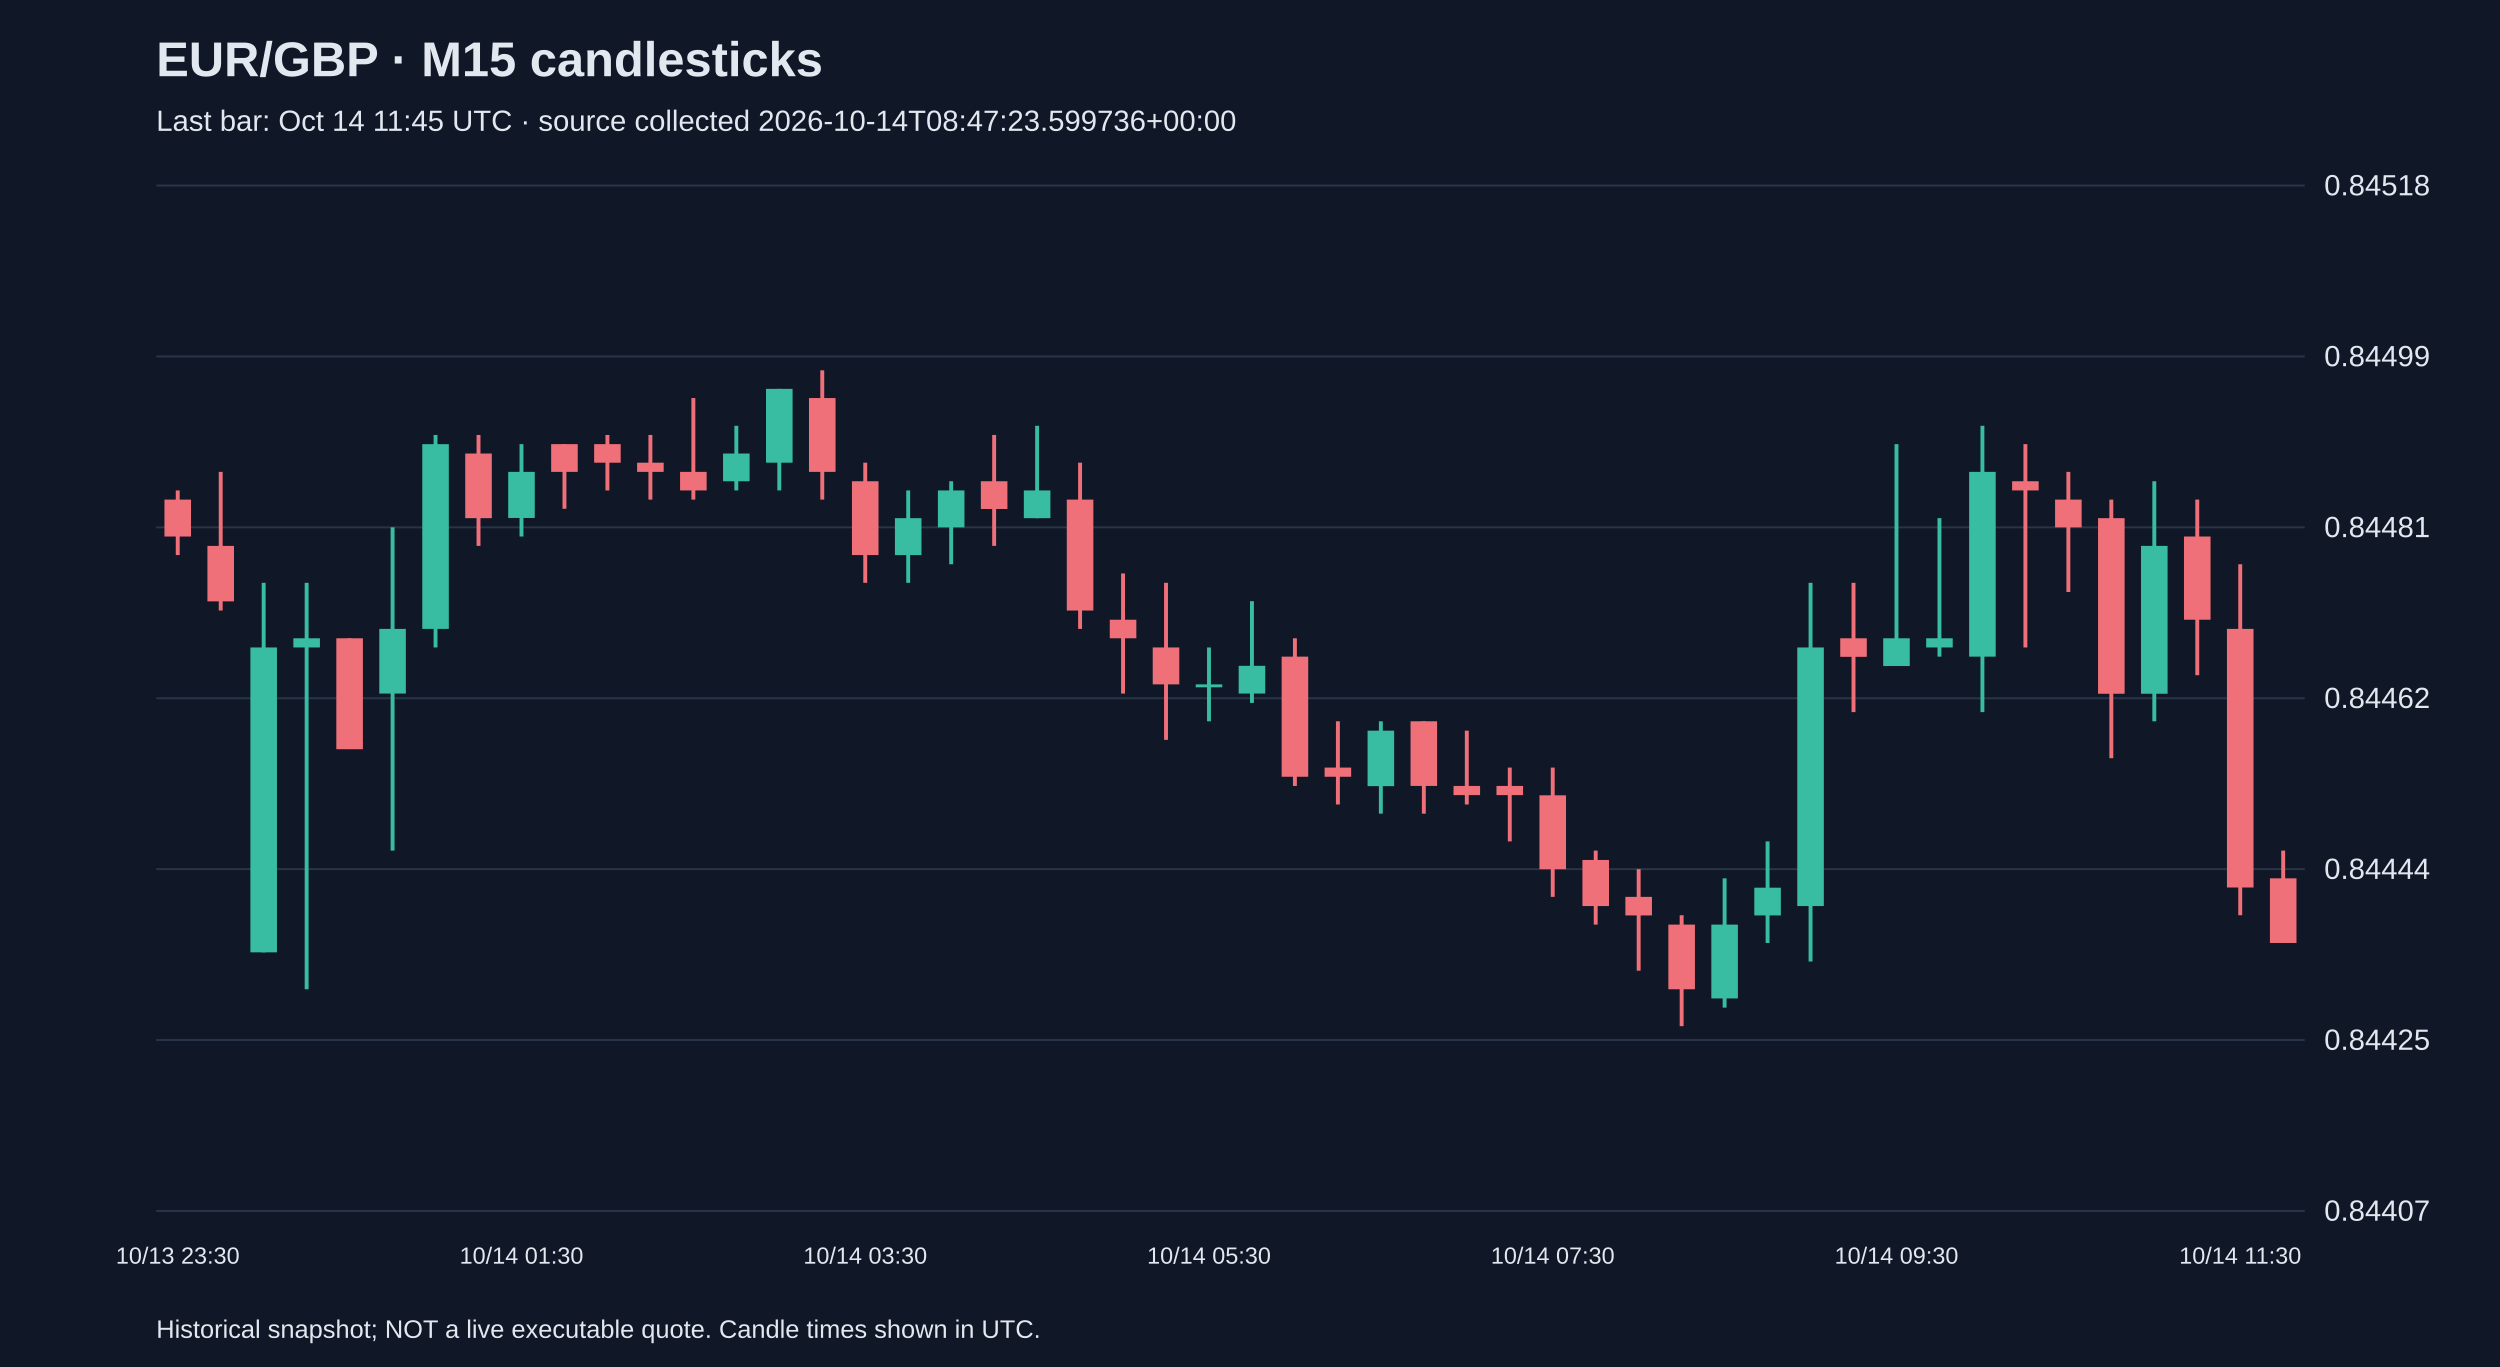
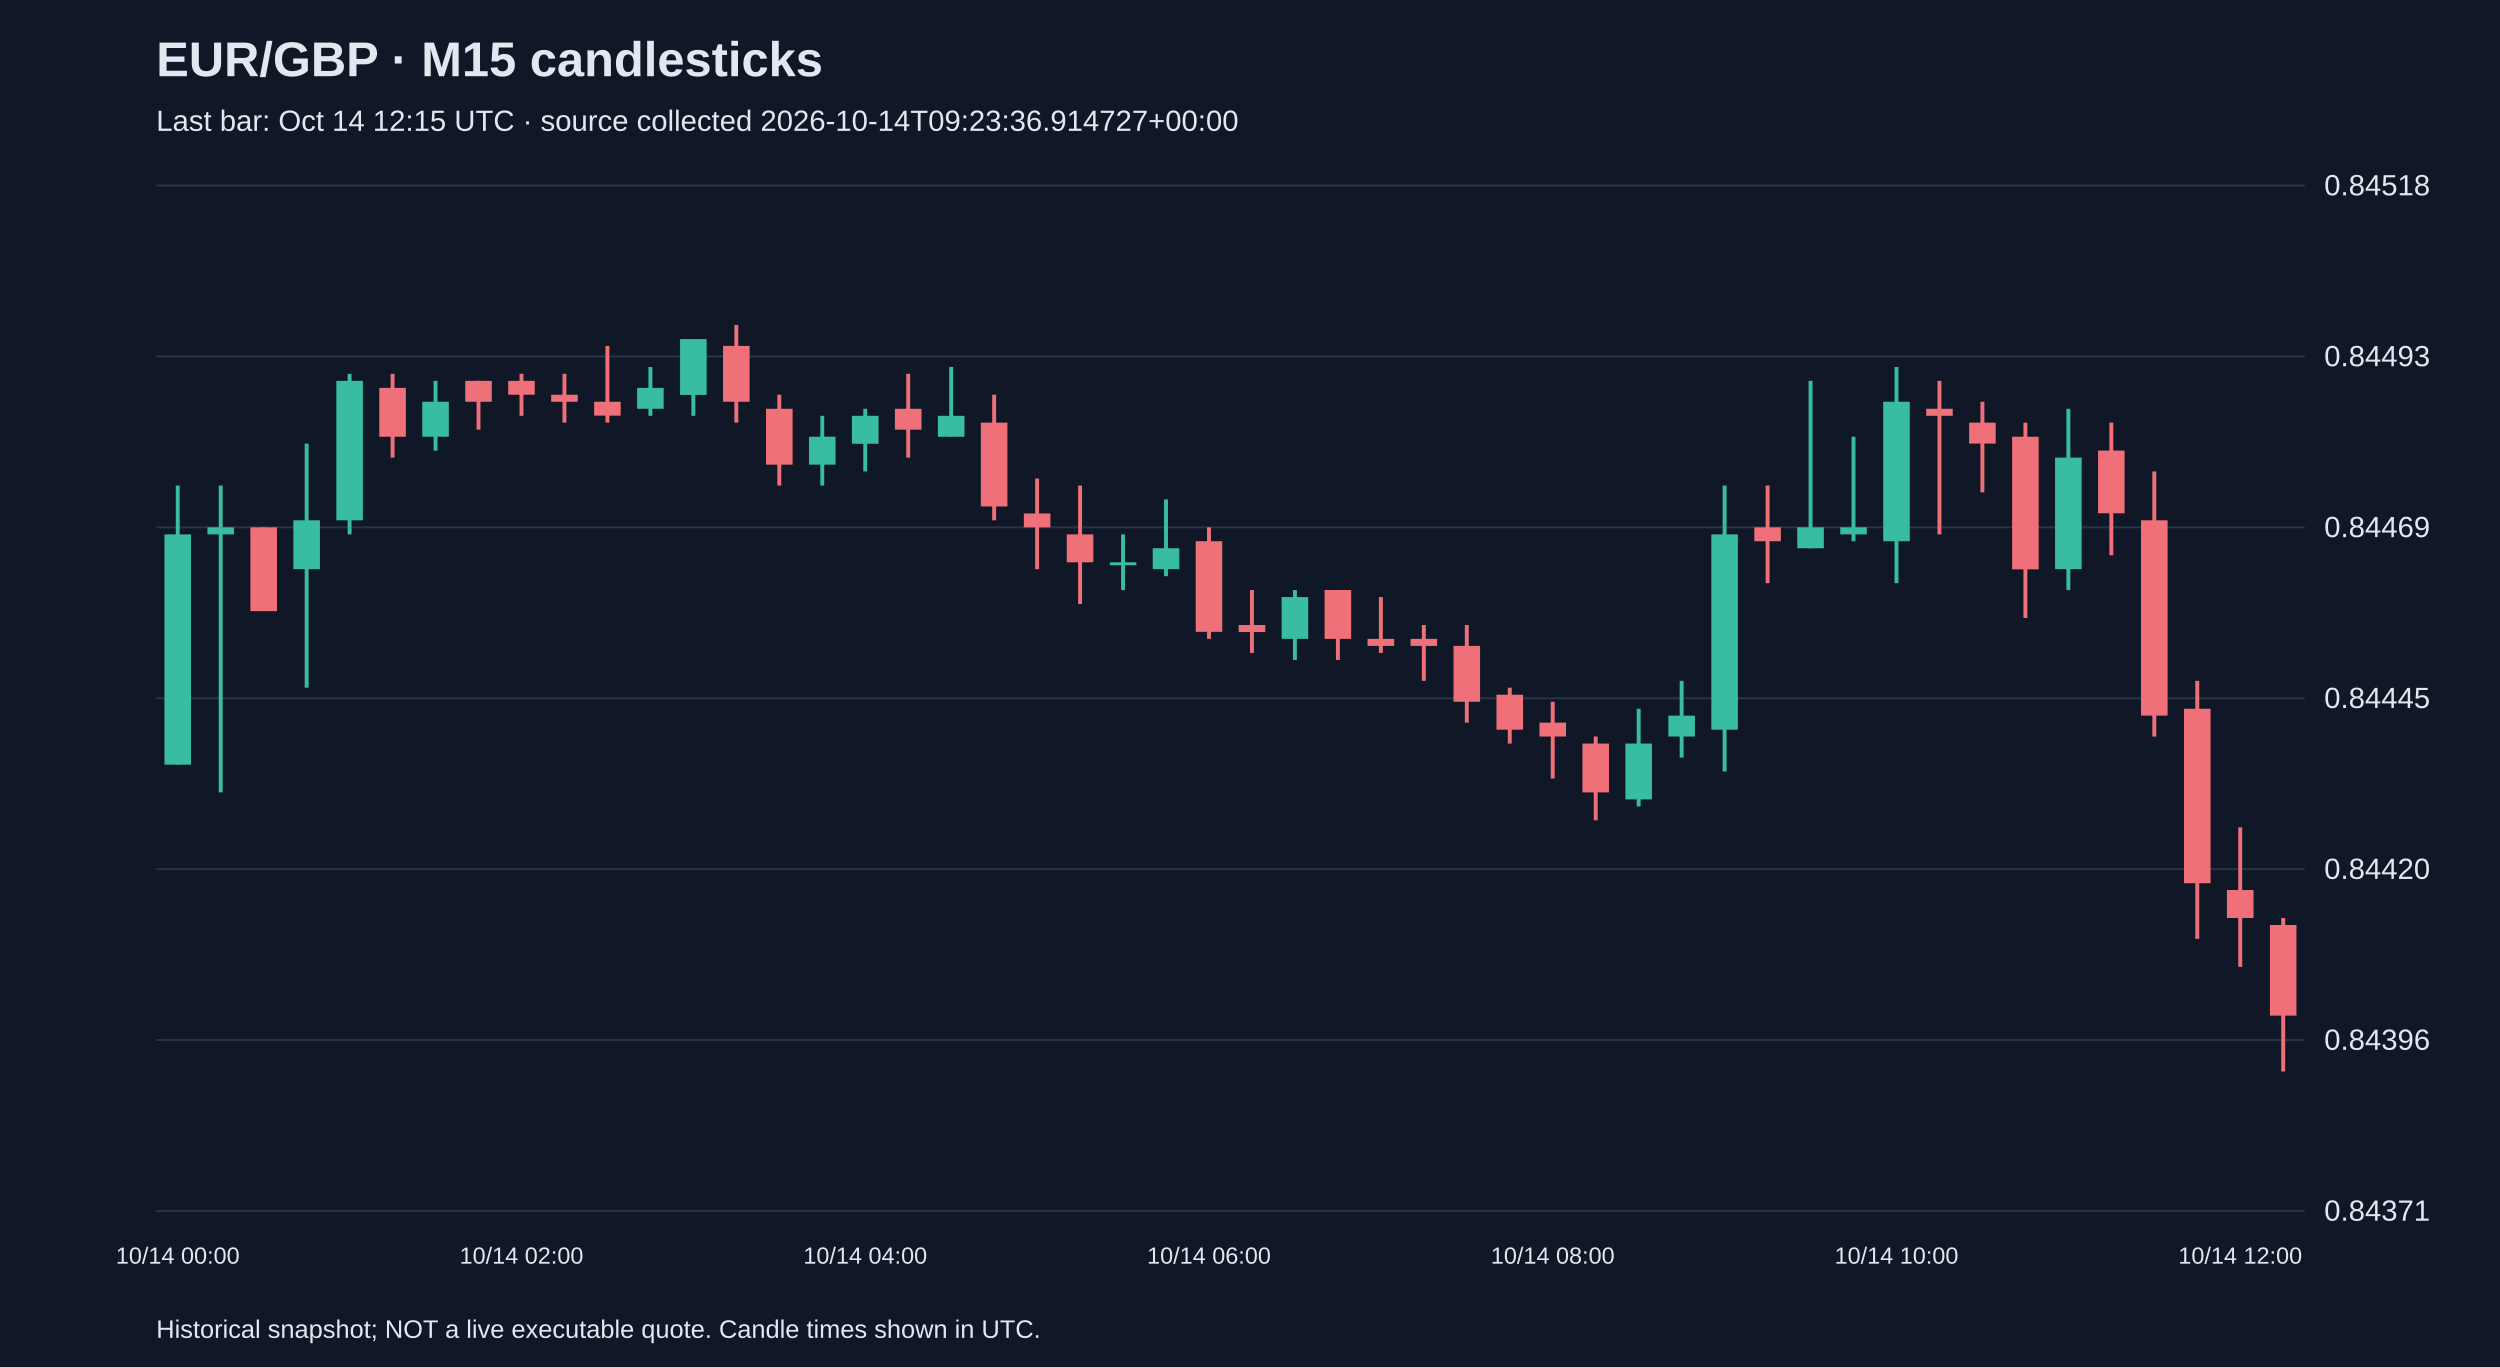
<svg xmlns="http://www.w3.org/2000/svg" viewBox="0 0 1280 700">
  <rect width="100%" height="100%" fill="#101827" />
  <style>text{font-family:Arial,sans-serif;fill:#e2e8f0}</style>
  <text x="80" y="39" font-size="25" font-weight="bold">EUR/GBP · M15 candlesticks</text>
-   <text x="80" y="67" font-size="15" fill="#a6b1c5">Last bar: Oct 14 11:45 UTC · source collected 2026-10-14T08:47:23.599736+00:00</text>
+   <text x="80" y="67" font-size="15" fill="#a6b1c5">Last bar: Oct 14 12:15 UTC · source collected 2026-10-14T09:23:36.914727+00:00</text>
  <line x1="80" y1="620.0" x2="1180" y2="620.0" stroke="#283548" />
-   <text x="1190" y="625.0" font-size="15">0.84407</text>
+   <text x="1190" y="625.0" font-size="15">0.84371</text>
  <line x1="80" y1="532.5" x2="1180" y2="532.5" stroke="#283548" />
-   <text x="1190" y="537.5" font-size="15">0.84425</text>
+   <text x="1190" y="537.5" font-size="15">0.84396</text>
  <line x1="80" y1="445.0" x2="1180" y2="445.0" stroke="#283548" />
-   <text x="1190" y="450.0" font-size="15">0.84444</text>
+   <text x="1190" y="450.0" font-size="15">0.84420</text>
  <line x1="80" y1="357.5" x2="1180" y2="357.5" stroke="#283548" />
-   <text x="1190" y="362.5" font-size="15">0.84462</text>
+   <text x="1190" y="362.5" font-size="15">0.84445</text>
  <line x1="80" y1="270.0" x2="1180" y2="270.0" stroke="#283548" />
-   <text x="1190" y="275.0" font-size="15">0.84481</text>
+   <text x="1190" y="275.0" font-size="15">0.84469</text>
  <line x1="80" y1="182.5" x2="1180" y2="182.5" stroke="#283548" />
-   <text x="1190" y="187.5" font-size="15">0.84499</text>
+   <text x="1190" y="187.5" font-size="15">0.84493</text>
  <line x1="80" y1="95.0" x2="1180" y2="95.0" stroke="#283548" />
  <text x="1190" y="100.0" font-size="15">0.84518</text>
-   <line x1="91.0" y1="251.1" x2="91.0" y2="284.2" stroke="#f07079" stroke-width="2" />
-   <rect x="84.2" y="255.8" width="13.6" height="18.9" fill="#f07079" />
-   <text x="91.0" y="647" text-anchor="middle" font-size="12">10/13 23:30</text>
-   <line x1="113.0" y1="241.6" x2="113.0" y2="312.6" stroke="#f07079" stroke-width="2" />
-   <rect x="106.2" y="279.5" width="13.6" height="28.4" fill="#f07079" />
-   <line x1="135.0" y1="298.4" x2="135.0" y2="487.6" stroke="#38bca2" stroke-width="2" />
-   <rect x="128.2" y="331.5" width="13.6" height="156.1" fill="#38bca2" />
-   <line x1="157.0" y1="298.4" x2="157.0" y2="506.5" stroke="#38bca2" stroke-width="2" />
-   <rect x="150.2" y="326.8" width="13.6" height="4.7" fill="#38bca2" />
-   <line x1="179.0" y1="326.8" x2="179.0" y2="383.5" stroke="#f07079" stroke-width="2" />
-   <rect x="172.2" y="326.8" width="13.6" height="56.8" fill="#f07079" />
-   <line x1="201.0" y1="270.0" x2="201.0" y2="435.5" stroke="#38bca2" stroke-width="2" />
-   <rect x="194.2" y="322.0" width="13.6" height="33.1" fill="#38bca2" />
-   <line x1="223.0" y1="222.7" x2="223.0" y2="331.5" stroke="#38bca2" stroke-width="2" />
-   <rect x="216.2" y="227.4" width="13.6" height="94.6" fill="#38bca2" />
-   <line x1="245.0" y1="222.7" x2="245.0" y2="279.5" stroke="#f07079" stroke-width="2" />
-   <rect x="238.2" y="232.2" width="13.6" height="33.1" fill="#f07079" />
-   <line x1="267.0" y1="227.4" x2="267.0" y2="274.7" stroke="#38bca2" stroke-width="2" />
-   <rect x="260.2" y="241.6" width="13.6" height="23.6" fill="#38bca2" />
-   <text x="267.0" y="647" text-anchor="middle" font-size="12">10/14 01:30</text>
-   <line x1="289.0" y1="227.4" x2="289.0" y2="260.5" stroke="#f07079" stroke-width="2" />
-   <rect x="282.2" y="227.4" width="13.6" height="14.2" fill="#f07079" />
-   <line x1="311.0" y1="222.7" x2="311.0" y2="251.1" stroke="#f07079" stroke-width="2" />
-   <rect x="304.2" y="227.4" width="13.6" height="9.5" fill="#f07079" />
-   <line x1="333.0" y1="222.7" x2="333.0" y2="255.8" stroke="#f07079" stroke-width="2" />
-   <rect x="326.2" y="236.9" width="13.6" height="4.7" fill="#f07079" />
-   <line x1="355.0" y1="203.8" x2="355.0" y2="255.8" stroke="#f07079" stroke-width="2" />
-   <rect x="348.2" y="241.6" width="13.6" height="9.5" fill="#f07079" />
-   <line x1="377.0" y1="218.0" x2="377.0" y2="251.1" stroke="#38bca2" stroke-width="2" />
-   <rect x="370.2" y="232.2" width="13.6" height="14.2" fill="#38bca2" />
-   <line x1="399.0" y1="199.1" x2="399.0" y2="251.1" stroke="#38bca2" stroke-width="2" />
-   <rect x="392.2" y="199.1" width="13.6" height="37.8" fill="#38bca2" />
-   <line x1="421.0" y1="189.6" x2="421.0" y2="255.8" stroke="#f07079" stroke-width="2" />
-   <rect x="414.2" y="203.8" width="13.6" height="37.8" fill="#f07079" />
-   <line x1="443.0" y1="236.9" x2="443.0" y2="298.4" stroke="#f07079" stroke-width="2" />
-   <rect x="436.2" y="246.4" width="13.6" height="37.8" fill="#f07079" />
-   <text x="443.0" y="647" text-anchor="middle" font-size="12">10/14 03:30</text>
-   <line x1="465.0" y1="251.1" x2="465.0" y2="298.4" stroke="#38bca2" stroke-width="2" />
-   <rect x="458.2" y="265.3" width="13.6" height="18.9" fill="#38bca2" />
-   <line x1="487.0" y1="246.4" x2="487.0" y2="288.9" stroke="#38bca2" stroke-width="2" />
-   <rect x="480.2" y="251.1" width="13.6" height="18.9" fill="#38bca2" />
-   <line x1="509.0" y1="222.7" x2="509.0" y2="279.5" stroke="#f07079" stroke-width="2" />
-   <rect x="502.2" y="246.4" width="13.6" height="14.2" fill="#f07079" />
-   <line x1="531.0" y1="218.0" x2="531.0" y2="265.3" stroke="#38bca2" stroke-width="2" />
-   <rect x="524.2" y="251.1" width="13.6" height="14.2" fill="#38bca2" />
-   <line x1="553.0" y1="236.9" x2="553.0" y2="322.0" stroke="#f07079" stroke-width="2" />
-   <rect x="546.2" y="255.8" width="13.6" height="56.8" fill="#f07079" />
-   <line x1="575.0" y1="293.6" x2="575.0" y2="355.1" stroke="#f07079" stroke-width="2" />
-   <rect x="568.2" y="317.3" width="13.6" height="9.5" fill="#f07079" />
-   <line x1="597.0" y1="298.4" x2="597.0" y2="378.8" stroke="#f07079" stroke-width="2" />
-   <rect x="590.2" y="331.5" width="13.6" height="18.9" fill="#f07079" />
-   <line x1="619.0" y1="331.5" x2="619.0" y2="369.3" stroke="#38bca2" stroke-width="2" />
-   <rect x="612.2" y="350.4" width="13.6" height="1.5" fill="#38bca2" />
-   <text x="619.0" y="647" text-anchor="middle" font-size="12">10/14 05:30</text>
-   <line x1="641.0" y1="307.8" x2="641.0" y2="359.9" stroke="#38bca2" stroke-width="2" />
-   <rect x="634.2" y="340.9" width="13.6" height="14.2" fill="#38bca2" />
-   <line x1="663.0" y1="326.8" x2="663.0" y2="402.4" stroke="#f07079" stroke-width="2" />
-   <rect x="656.2" y="336.2" width="13.6" height="61.5" fill="#f07079" />
-   <line x1="685.0" y1="369.3" x2="685.0" y2="411.9" stroke="#f07079" stroke-width="2" />
-   <rect x="678.2" y="393.0" width="13.6" height="4.7" fill="#f07079" />
-   <line x1="707.0" y1="369.3" x2="707.0" y2="416.6" stroke="#38bca2" stroke-width="2" />
-   <rect x="700.2" y="374.1" width="13.6" height="28.4" fill="#38bca2" />
-   <line x1="729.0" y1="369.3" x2="729.0" y2="416.6" stroke="#f07079" stroke-width="2" />
-   <rect x="722.2" y="369.3" width="13.6" height="33.1" fill="#f07079" />
-   <line x1="751.0" y1="374.1" x2="751.0" y2="411.9" stroke="#f07079" stroke-width="2" />
-   <rect x="744.2" y="402.4" width="13.6" height="4.7" fill="#f07079" />
-   <line x1="773.0" y1="393.0" x2="773.0" y2="430.8" stroke="#f07079" stroke-width="2" />
-   <rect x="766.2" y="402.4" width="13.6" height="4.7" fill="#f07079" />
-   <line x1="795.0" y1="393.0" x2="795.0" y2="459.2" stroke="#f07079" stroke-width="2" />
-   <rect x="788.2" y="407.2" width="13.6" height="37.8" fill="#f07079" />
-   <text x="795.0" y="647" text-anchor="middle" font-size="12">10/14 07:30</text>
-   <line x1="817.0" y1="435.5" x2="817.0" y2="473.4" stroke="#f07079" stroke-width="2" />
-   <rect x="810.2" y="440.3" width="13.6" height="23.6" fill="#f07079" />
-   <line x1="839.0" y1="445.0" x2="839.0" y2="497.0" stroke="#f07079" stroke-width="2" />
-   <rect x="832.2" y="459.2" width="13.6" height="9.5" fill="#f07079" />
-   <line x1="861.0" y1="468.6" x2="861.0" y2="525.4" stroke="#f07079" stroke-width="2" />
-   <rect x="854.2" y="473.4" width="13.6" height="33.1" fill="#f07079" />
-   <line x1="883.0" y1="449.7" x2="883.0" y2="515.9" stroke="#38bca2" stroke-width="2" />
-   <rect x="876.2" y="473.4" width="13.6" height="37.8" fill="#38bca2" />
-   <line x1="905.0" y1="430.8" x2="905.0" y2="482.8" stroke="#38bca2" stroke-width="2" />
-   <rect x="898.2" y="454.5" width="13.6" height="14.2" fill="#38bca2" />
-   <line x1="927.0" y1="298.4" x2="927.0" y2="492.3" stroke="#38bca2" stroke-width="2" />
-   <rect x="920.2" y="331.5" width="13.6" height="132.4" fill="#38bca2" />
-   <line x1="949.0" y1="298.4" x2="949.0" y2="364.6" stroke="#f07079" stroke-width="2" />
-   <rect x="942.2" y="326.8" width="13.6" height="9.5" fill="#f07079" />
-   <line x1="971.0" y1="227.4" x2="971.0" y2="340.9" stroke="#38bca2" stroke-width="2" />
-   <rect x="964.2" y="326.8" width="13.6" height="14.2" fill="#38bca2" />
-   <text x="971.0" y="647" text-anchor="middle" font-size="12">10/14 09:30</text>
-   <line x1="993.0" y1="265.3" x2="993.0" y2="336.2" stroke="#38bca2" stroke-width="2" />
-   <rect x="986.2" y="326.8" width="13.6" height="4.7" fill="#38bca2" />
-   <line x1="1015.0" y1="218.0" x2="1015.0" y2="364.6" stroke="#38bca2" stroke-width="2" />
-   <rect x="1008.2" y="241.6" width="13.6" height="94.6" fill="#38bca2" />
-   <line x1="1037.0" y1="227.4" x2="1037.0" y2="331.5" stroke="#f07079" stroke-width="2" />
-   <rect x="1030.2" y="246.4" width="13.6" height="4.7" fill="#f07079" />
-   <line x1="1059.0" y1="241.6" x2="1059.0" y2="303.1" stroke="#f07079" stroke-width="2" />
-   <rect x="1052.2" y="255.8" width="13.6" height="14.2" fill="#f07079" />
-   <line x1="1081.0" y1="255.8" x2="1081.0" y2="388.2" stroke="#f07079" stroke-width="2" />
-   <rect x="1074.2" y="265.3" width="13.6" height="89.9" fill="#f07079" />
-   <line x1="1103.0" y1="246.4" x2="1103.0" y2="369.3" stroke="#38bca2" stroke-width="2" />
-   <rect x="1096.2" y="279.5" width="13.6" height="75.7" fill="#38bca2" />
-   <line x1="1125.0" y1="255.8" x2="1125.0" y2="345.7" stroke="#f07079" stroke-width="2" />
-   <rect x="1118.2" y="274.7" width="13.6" height="42.6" fill="#f07079" />
-   <line x1="1147.0" y1="288.9" x2="1147.0" y2="468.6" stroke="#f07079" stroke-width="2" />
-   <rect x="1140.2" y="322.0" width="13.6" height="132.4" fill="#f07079" />
-   <text x="1147.0" y="647" text-anchor="middle" font-size="12">10/14 11:30</text>
-   <line x1="1169.0" y1="435.5" x2="1169.0" y2="482.8" stroke="#f07079" stroke-width="2" />
-   <rect x="1162.2" y="449.7" width="13.6" height="33.1" fill="#f07079" />
+   <line x1="91.0" y1="248.6" x2="91.0" y2="391.4" stroke="#38bca2" stroke-width="2" />
+   <rect x="84.2" y="273.6" width="13.6" height="117.9" fill="#38bca2" />
+   <text x="91.0" y="647" text-anchor="middle" font-size="12">10/14 00:00</text>
+   <line x1="113.0" y1="248.6" x2="113.0" y2="405.7" stroke="#38bca2" stroke-width="2" />
+   <rect x="106.2" y="270.0" width="13.6" height="3.6" fill="#38bca2" />
+   <line x1="135.0" y1="270.0" x2="135.0" y2="312.9" stroke="#f07079" stroke-width="2" />
+   <rect x="128.2" y="270.0" width="13.6" height="42.9" fill="#f07079" />
+   <line x1="157.0" y1="227.1" x2="157.0" y2="352.1" stroke="#38bca2" stroke-width="2" />
+   <rect x="150.2" y="266.4" width="13.6" height="25.0" fill="#38bca2" />
+   <line x1="179.0" y1="191.4" x2="179.0" y2="273.6" stroke="#38bca2" stroke-width="2" />
+   <rect x="172.2" y="195.0" width="13.6" height="71.4" fill="#38bca2" />
+   <line x1="201.0" y1="191.4" x2="201.0" y2="234.3" stroke="#f07079" stroke-width="2" />
+   <rect x="194.2" y="198.6" width="13.6" height="25.0" fill="#f07079" />
+   <line x1="223.0" y1="195.0" x2="223.0" y2="230.7" stroke="#38bca2" stroke-width="2" />
+   <rect x="216.2" y="205.7" width="13.6" height="17.9" fill="#38bca2" />
+   <line x1="245.0" y1="195.0" x2="245.0" y2="220.0" stroke="#f07079" stroke-width="2" />
+   <rect x="238.2" y="195.0" width="13.6" height="10.7" fill="#f07079" />
+   <line x1="267.0" y1="191.4" x2="267.0" y2="212.9" stroke="#f07079" stroke-width="2" />
+   <rect x="260.2" y="195.0" width="13.6" height="7.1" fill="#f07079" />
+   <text x="267.0" y="647" text-anchor="middle" font-size="12">10/14 02:00</text>
+   <line x1="289.0" y1="191.4" x2="289.0" y2="216.4" stroke="#f07079" stroke-width="2" />
+   <rect x="282.2" y="202.1" width="13.6" height="3.6" fill="#f07079" />
+   <line x1="311.0" y1="177.1" x2="311.0" y2="216.4" stroke="#f07079" stroke-width="2" />
+   <rect x="304.2" y="205.7" width="13.6" height="7.1" fill="#f07079" />
+   <line x1="333.0" y1="187.9" x2="333.0" y2="212.9" stroke="#38bca2" stroke-width="2" />
+   <rect x="326.2" y="198.6" width="13.6" height="10.7" fill="#38bca2" />
+   <line x1="355.0" y1="173.6" x2="355.0" y2="212.9" stroke="#38bca2" stroke-width="2" />
+   <rect x="348.2" y="173.6" width="13.6" height="28.6" fill="#38bca2" />
+   <line x1="377.0" y1="166.4" x2="377.0" y2="216.4" stroke="#f07079" stroke-width="2" />
+   <rect x="370.2" y="177.1" width="13.6" height="28.6" fill="#f07079" />
+   <line x1="399.0" y1="202.1" x2="399.0" y2="248.6" stroke="#f07079" stroke-width="2" />
+   <rect x="392.2" y="209.3" width="13.6" height="28.6" fill="#f07079" />
+   <line x1="421.0" y1="212.9" x2="421.0" y2="248.6" stroke="#38bca2" stroke-width="2" />
+   <rect x="414.2" y="223.6" width="13.6" height="14.3" fill="#38bca2" />
+   <line x1="443.0" y1="209.3" x2="443.0" y2="241.4" stroke="#38bca2" stroke-width="2" />
+   <rect x="436.2" y="212.9" width="13.6" height="14.3" fill="#38bca2" />
+   <text x="443.0" y="647" text-anchor="middle" font-size="12">10/14 04:00</text>
+   <line x1="465.0" y1="191.4" x2="465.0" y2="234.3" stroke="#f07079" stroke-width="2" />
+   <rect x="458.2" y="209.3" width="13.6" height="10.7" fill="#f07079" />
+   <line x1="487.0" y1="187.9" x2="487.0" y2="223.6" stroke="#38bca2" stroke-width="2" />
+   <rect x="480.2" y="212.9" width="13.6" height="10.7" fill="#38bca2" />
+   <line x1="509.0" y1="202.1" x2="509.0" y2="266.4" stroke="#f07079" stroke-width="2" />
+   <rect x="502.2" y="216.4" width="13.6" height="42.9" fill="#f07079" />
+   <line x1="531.0" y1="245.0" x2="531.0" y2="291.4" stroke="#f07079" stroke-width="2" />
+   <rect x="524.2" y="262.9" width="13.6" height="7.1" fill="#f07079" />
+   <line x1="553.0" y1="248.6" x2="553.0" y2="309.3" stroke="#f07079" stroke-width="2" />
+   <rect x="546.2" y="273.6" width="13.6" height="14.3" fill="#f07079" />
+   <line x1="575.0" y1="273.6" x2="575.0" y2="302.1" stroke="#38bca2" stroke-width="2" />
+   <rect x="568.2" y="287.9" width="13.6" height="1.5" fill="#38bca2" />
+   <line x1="597.0" y1="255.7" x2="597.0" y2="295.0" stroke="#38bca2" stroke-width="2" />
+   <rect x="590.2" y="280.7" width="13.6" height="10.7" fill="#38bca2" />
+   <line x1="619.0" y1="270.0" x2="619.0" y2="327.1" stroke="#f07079" stroke-width="2" />
+   <rect x="612.2" y="277.1" width="13.6" height="46.4" fill="#f07079" />
+   <text x="619.0" y="647" text-anchor="middle" font-size="12">10/14 06:00</text>
+   <line x1="641.0" y1="302.1" x2="641.0" y2="334.3" stroke="#f07079" stroke-width="2" />
+   <rect x="634.2" y="320.0" width="13.6" height="3.6" fill="#f07079" />
+   <line x1="663.0" y1="302.1" x2="663.0" y2="337.9" stroke="#38bca2" stroke-width="2" />
+   <rect x="656.2" y="305.7" width="13.6" height="21.4" fill="#38bca2" />
+   <line x1="685.0" y1="302.1" x2="685.0" y2="337.9" stroke="#f07079" stroke-width="2" />
+   <rect x="678.2" y="302.1" width="13.6" height="25.0" fill="#f07079" />
+   <line x1="707.0" y1="305.7" x2="707.0" y2="334.3" stroke="#f07079" stroke-width="2" />
+   <rect x="700.2" y="327.1" width="13.6" height="3.6" fill="#f07079" />
+   <line x1="729.0" y1="320.0" x2="729.0" y2="348.6" stroke="#f07079" stroke-width="2" />
+   <rect x="722.2" y="327.1" width="13.6" height="3.6" fill="#f07079" />
+   <line x1="751.0" y1="320.0" x2="751.0" y2="370.0" stroke="#f07079" stroke-width="2" />
+   <rect x="744.2" y="330.7" width="13.6" height="28.6" fill="#f07079" />
+   <line x1="773.0" y1="352.1" x2="773.0" y2="380.7" stroke="#f07079" stroke-width="2" />
+   <rect x="766.2" y="355.7" width="13.6" height="17.9" fill="#f07079" />
+   <line x1="795.0" y1="359.3" x2="795.0" y2="398.6" stroke="#f07079" stroke-width="2" />
+   <rect x="788.2" y="370.0" width="13.6" height="7.1" fill="#f07079" />
+   <text x="795.0" y="647" text-anchor="middle" font-size="12">10/14 08:00</text>
+   <line x1="817.0" y1="377.1" x2="817.0" y2="420.0" stroke="#f07079" stroke-width="2" />
+   <rect x="810.2" y="380.7" width="13.6" height="25.0" fill="#f07079" />
+   <line x1="839.0" y1="362.9" x2="839.0" y2="412.9" stroke="#38bca2" stroke-width="2" />
+   <rect x="832.2" y="380.7" width="13.6" height="28.6" fill="#38bca2" />
+   <line x1="861.0" y1="348.6" x2="861.0" y2="387.9" stroke="#38bca2" stroke-width="2" />
+   <rect x="854.2" y="366.4" width="13.6" height="10.7" fill="#38bca2" />
+   <line x1="883.0" y1="248.6" x2="883.0" y2="395.0" stroke="#38bca2" stroke-width="2" />
+   <rect x="876.2" y="273.6" width="13.6" height="100.0" fill="#38bca2" />
+   <line x1="905.0" y1="248.6" x2="905.0" y2="298.6" stroke="#f07079" stroke-width="2" />
+   <rect x="898.2" y="270.0" width="13.6" height="7.1" fill="#f07079" />
+   <line x1="927.0" y1="195.0" x2="927.0" y2="280.7" stroke="#38bca2" stroke-width="2" />
+   <rect x="920.2" y="270.0" width="13.6" height="10.7" fill="#38bca2" />
+   <line x1="949.0" y1="223.6" x2="949.0" y2="277.1" stroke="#38bca2" stroke-width="2" />
+   <rect x="942.2" y="270.0" width="13.6" height="3.6" fill="#38bca2" />
+   <line x1="971.0" y1="187.9" x2="971.0" y2="298.6" stroke="#38bca2" stroke-width="2" />
+   <rect x="964.2" y="205.7" width="13.6" height="71.4" fill="#38bca2" />
+   <text x="971.0" y="647" text-anchor="middle" font-size="12">10/14 10:00</text>
+   <line x1="993.0" y1="195.0" x2="993.0" y2="273.6" stroke="#f07079" stroke-width="2" />
+   <rect x="986.2" y="209.3" width="13.6" height="3.6" fill="#f07079" />
+   <line x1="1015.0" y1="205.7" x2="1015.0" y2="252.1" stroke="#f07079" stroke-width="2" />
+   <rect x="1008.2" y="216.4" width="13.6" height="10.7" fill="#f07079" />
+   <line x1="1037.0" y1="216.4" x2="1037.0" y2="316.4" stroke="#f07079" stroke-width="2" />
+   <rect x="1030.2" y="223.6" width="13.6" height="67.9" fill="#f07079" />
+   <line x1="1059.0" y1="209.3" x2="1059.0" y2="302.1" stroke="#38bca2" stroke-width="2" />
+   <rect x="1052.2" y="234.3" width="13.6" height="57.1" fill="#38bca2" />
+   <line x1="1081.0" y1="216.4" x2="1081.0" y2="284.3" stroke="#f07079" stroke-width="2" />
+   <rect x="1074.2" y="230.7" width="13.6" height="32.1" fill="#f07079" />
+   <line x1="1103.0" y1="241.4" x2="1103.0" y2="377.1" stroke="#f07079" stroke-width="2" />
+   <rect x="1096.2" y="266.4" width="13.6" height="100.0" fill="#f07079" />
+   <line x1="1125.0" y1="348.6" x2="1125.0" y2="480.7" stroke="#f07079" stroke-width="2" />
+   <rect x="1118.2" y="362.9" width="13.6" height="89.3" fill="#f07079" />
+   <line x1="1147.0" y1="423.6" x2="1147.0" y2="495.0" stroke="#f07079" stroke-width="2" />
+   <rect x="1140.2" y="455.7" width="13.6" height="14.3" fill="#f07079" />
+   <text x="1147.0" y="647" text-anchor="middle" font-size="12">10/14 12:00</text>
+   <line x1="1169.0" y1="470.0" x2="1169.0" y2="548.6" stroke="#f07079" stroke-width="2" />
+   <rect x="1162.2" y="473.6" width="13.6" height="46.4" fill="#f07079" />
  <text x="80" y="685" font-size="13">Historical snapshot; NOT a live executable quote. Candle times shown in UTC.</text>
</svg>
